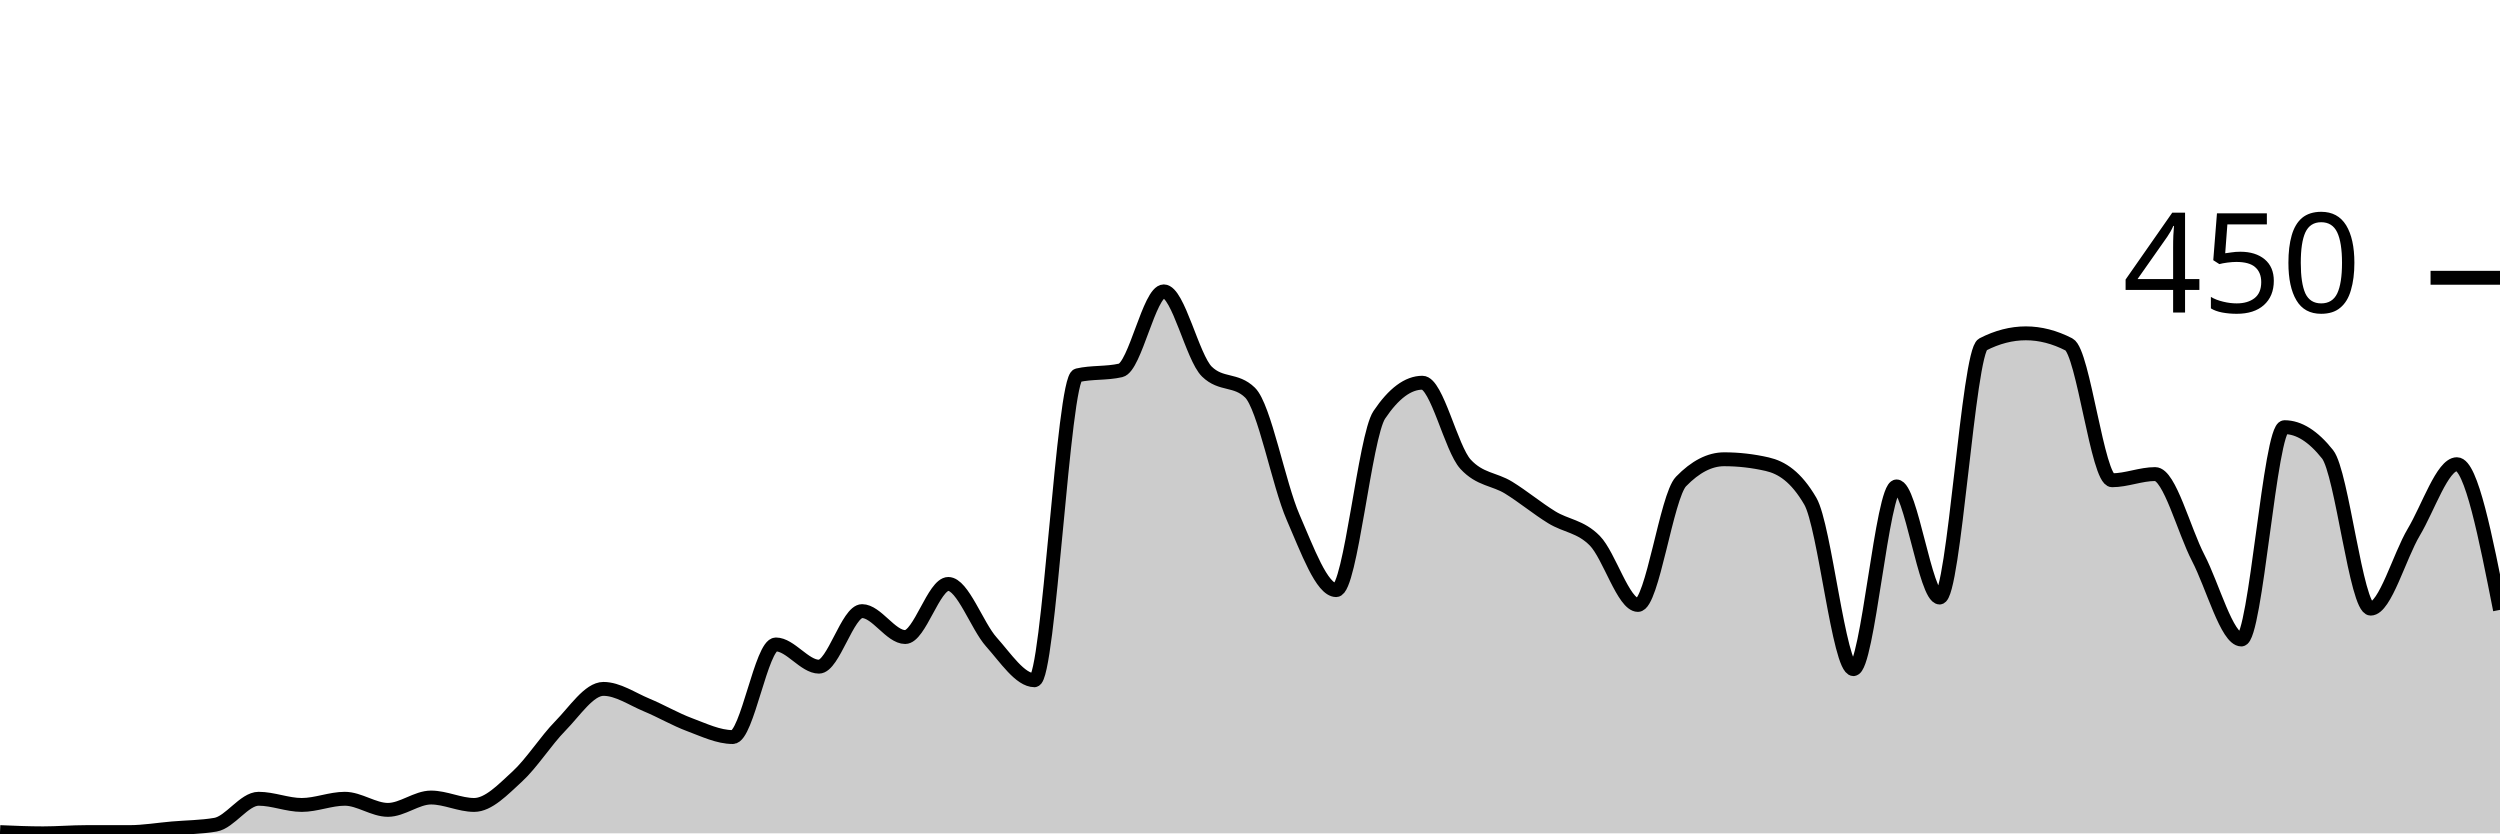
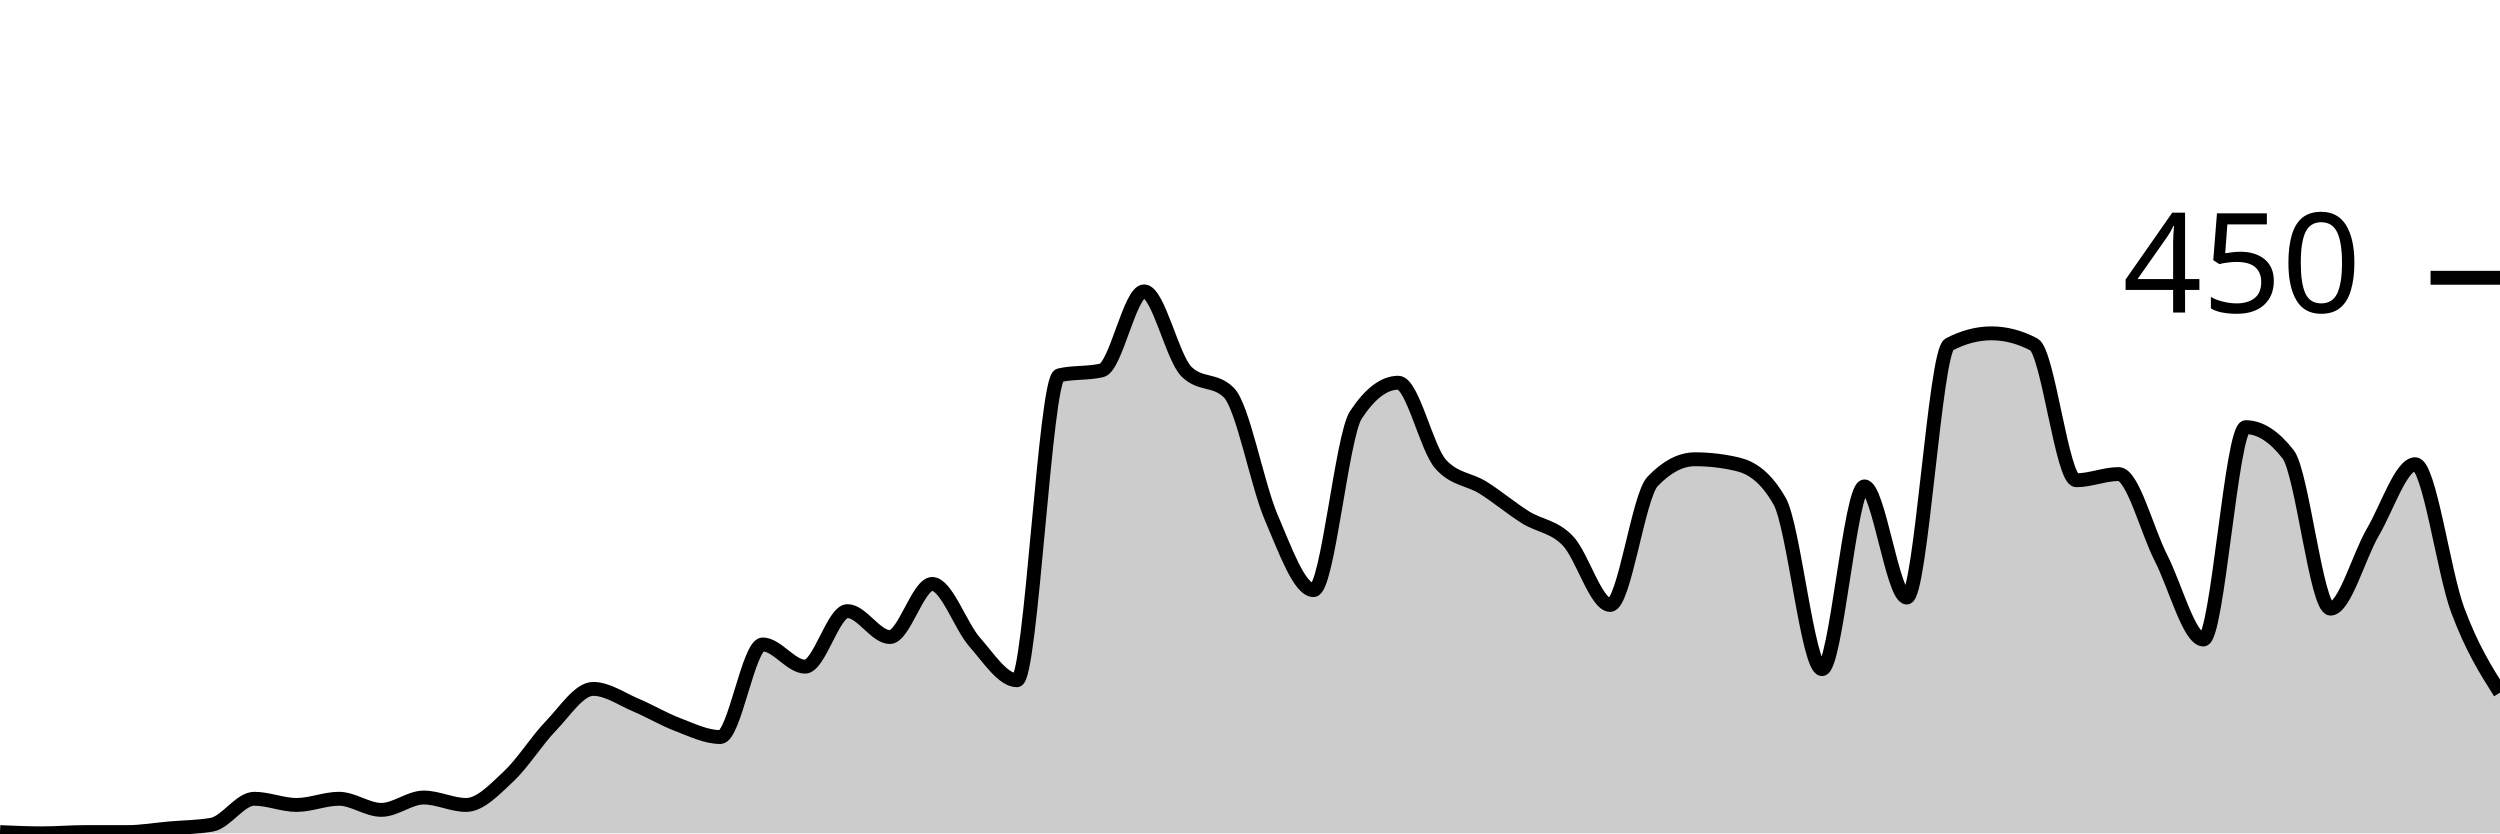
<svg xmlns="http://www.w3.org/2000/svg" viewBox="0 0 180 60">
  <g transform="translate(0,20)">
-     <path class="area" fill="rgba(0, 0, 0, 0.2)" d="M0,39.911C1.034,39.956,2.069,40,3.103,40C4.138,40,5.172,39.911,6.207,39.911C7.241,39.911,8.276,39.911,9.31,39.911C10.345,39.911,11.379,39.733,12.414,39.644C13.448,39.556,14.483,39.556,15.517,39.378C16.552,39.2,17.586,37.511,18.621,37.511C19.655,37.511,20.69,37.956,21.724,37.956C22.759,37.956,23.793,37.511,24.828,37.511C25.862,37.511,26.897,38.311,27.931,38.311C28.966,38.311,30,37.422,31.034,37.422C32.069,37.422,33.103,37.956,34.138,37.956C35.172,37.956,36.207,36.859,37.241,35.911C38.276,34.963,39.31,33.319,40.345,32.267C41.379,31.215,42.414,29.6,43.448,29.6C44.483,29.6,45.517,30.326,46.552,30.756C47.586,31.185,48.621,31.793,49.655,32.178C50.69,32.563,51.724,33.067,52.759,33.067C53.793,33.067,54.828,26.4,55.862,26.4C56.897,26.4,57.931,28,58.966,28C60,28,61.034,24,62.069,24C63.103,24,64.138,25.867,65.172,25.867C66.207,25.867,67.241,22.044,68.276,22.044C69.31,22.044,70.345,25.067,71.379,26.222C72.414,27.378,73.448,28.978,74.483,28.978C75.517,28.978,76.552,7.259,77.586,7.022C78.621,6.785,79.655,6.904,80.69,6.667C81.724,6.43,82.759,0.978,83.793,0.978C84.828,0.978,85.862,5.748,86.897,6.756C87.931,7.763,88.966,7.259,90,8.267C91.034,9.274,92.069,14.874,93.103,17.244C94.138,19.615,95.172,22.489,96.207,22.489C97.241,22.489,98.276,11.407,99.31,9.867C100.345,8.326,101.379,7.556,102.414,7.556C103.448,7.556,104.483,12.296,105.517,13.422C106.552,14.548,107.586,14.474,108.621,15.111C109.655,15.748,110.69,16.607,111.724,17.244C112.759,17.881,113.793,17.881,114.828,18.933C115.862,19.985,116.897,23.556,117.931,23.556C118.966,23.556,120,15.733,121.034,14.667C122.069,13.6,123.103,13.067,124.138,13.067C125.172,13.067,126.207,13.185,127.241,13.422C128.276,13.659,129.31,14.311,130.345,16.089C131.379,17.867,132.414,28.178,133.448,28.178C134.483,28.178,135.517,15.022,136.552,15.022C137.586,15.022,138.621,23.022,139.655,23.022C140.69,23.022,141.724,5.333,142.759,4.8C143.793,4.267,144.828,4,145.862,4C146.897,4,147.931,4.267,148.966,4.8C150,5.333,151.034,14.578,152.069,14.578C153.103,14.578,154.138,14.133,155.172,14.133C156.207,14.133,157.241,18.193,158.276,20.178C159.31,22.163,160.345,26.044,161.379,26.044C162.414,26.044,163.448,10.756,164.483,10.756C165.517,10.756,166.552,11.407,167.586,12.711C168.621,14.015,169.655,23.822,170.69,23.822C171.724,23.822,172.759,20.044,173.793,18.311C174.828,16.578,175.862,13.422,176.897,13.422C177.931,13.422,178.966,18.667,180,23.911L180,40C178.966,40,177.931,40,176.897,40C175.862,40,174.828,40,173.793,40C172.759,40,171.724,40,170.69,40C169.655,40,168.621,40,167.586,40C166.552,40,165.517,40,164.483,40C163.448,40,162.414,40,161.379,40C160.345,40,159.31,40,158.276,40C157.241,40,156.207,40,155.172,40C154.138,40,153.103,40,152.069,40C151.034,40,150,40,148.966,40C147.931,40,146.897,40,145.862,40C144.828,40,143.793,40,142.759,40C141.724,40,140.69,40,139.655,40C138.621,40,137.586,40,136.552,40C135.517,40,134.483,40,133.448,40C132.414,40,131.379,40,130.345,40C129.31,40,128.276,40,127.241,40C126.207,40,125.172,40,124.138,40C123.103,40,122.069,40,121.034,40C120,40,118.966,40,117.931,40C116.897,40,115.862,40,114.828,40C113.793,40,112.759,40,111.724,40C110.69,40,109.655,40,108.621,40C107.586,40,106.552,40,105.517,40C104.483,40,103.448,40,102.414,40C101.379,40,100.345,40,99.31,40C98.276,40,97.241,40,96.207,40C95.172,40,94.138,40,93.103,40C92.069,40,91.034,40,90,40C88.966,40,87.931,40,86.897,40C85.862,40,84.828,40,83.793,40C82.759,40,81.724,40,80.69,40C79.655,40,78.621,40,77.586,40C76.552,40,75.517,40,74.483,40C73.448,40,72.414,40,71.379,40C70.345,40,69.31,40,68.276,40C67.241,40,66.207,40,65.172,40C64.138,40,63.103,40,62.069,40C61.034,40,60,40,58.966,40C57.931,40,56.897,40,55.862,40C54.828,40,53.793,40,52.759,40C51.724,40,50.69,40,49.655,40C48.621,40,47.586,40,46.552,40C45.517,40,44.483,40,43.448,40C42.414,40,41.379,40,40.345,40C39.31,40,38.276,40,37.241,40C36.207,40,35.172,40,34.138,40C33.103,40,32.069,40,31.034,40C30,40,28.966,40,27.931,40C26.897,40,25.862,40,24.828,40C23.793,40,22.759,40,21.724,40C20.69,40,19.655,40,18.621,40C17.586,40,16.552,40,15.517,40C14.483,40,13.448,40,12.414,40C11.379,40,10.345,40,9.31,40C8.276,40,7.241,40,6.207,40C5.172,40,4.138,40,3.103,40C2.069,40,1.034,40,0,40Z" />
-     <path class="line" stroke="black" fill="none" d="M0,39.911C1.034,39.956,2.069,40,3.103,40C4.138,40,5.172,39.911,6.207,39.911C7.241,39.911,8.276,39.911,9.31,39.911C10.345,39.911,11.379,39.733,12.414,39.644C13.448,39.556,14.483,39.556,15.517,39.378C16.552,39.2,17.586,37.511,18.621,37.511C19.655,37.511,20.69,37.956,21.724,37.956C22.759,37.956,23.793,37.511,24.828,37.511C25.862,37.511,26.897,38.311,27.931,38.311C28.966,38.311,30,37.422,31.034,37.422C32.069,37.422,33.103,37.956,34.138,37.956C35.172,37.956,36.207,36.859,37.241,35.911C38.276,34.963,39.31,33.319,40.345,32.267C41.379,31.215,42.414,29.6,43.448,29.6C44.483,29.6,45.517,30.326,46.552,30.756C47.586,31.185,48.621,31.793,49.655,32.178C50.69,32.563,51.724,33.067,52.759,33.067C53.793,33.067,54.828,26.4,55.862,26.4C56.897,26.4,57.931,28,58.966,28C60,28,61.034,24,62.069,24C63.103,24,64.138,25.867,65.172,25.867C66.207,25.867,67.241,22.044,68.276,22.044C69.31,22.044,70.345,25.067,71.379,26.222C72.414,27.378,73.448,28.978,74.483,28.978C75.517,28.978,76.552,7.259,77.586,7.022C78.621,6.785,79.655,6.904,80.69,6.667C81.724,6.43,82.759,0.978,83.793,0.978C84.828,0.978,85.862,5.748,86.897,6.756C87.931,7.763,88.966,7.259,90,8.267C91.034,9.274,92.069,14.874,93.103,17.244C94.138,19.615,95.172,22.489,96.207,22.489C97.241,22.489,98.276,11.407,99.31,9.867C100.345,8.326,101.379,7.556,102.414,7.556C103.448,7.556,104.483,12.296,105.517,13.422C106.552,14.548,107.586,14.474,108.621,15.111C109.655,15.748,110.69,16.607,111.724,17.244C112.759,17.881,113.793,17.881,114.828,18.933C115.862,19.985,116.897,23.556,117.931,23.556C118.966,23.556,120,15.733,121.034,14.667C122.069,13.6,123.103,13.067,124.138,13.067C125.172,13.067,126.207,13.185,127.241,13.422C128.276,13.659,129.31,14.311,130.345,16.089C131.379,17.867,132.414,28.178,133.448,28.178C134.483,28.178,135.517,15.022,136.552,15.022C137.586,15.022,138.621,23.022,139.655,23.022C140.69,23.022,141.724,5.333,142.759,4.8C143.793,4.267,144.828,4,145.862,4C146.897,4,147.931,4.267,148.966,4.8C150,5.333,151.034,14.578,152.069,14.578C153.103,14.578,154.138,14.133,155.172,14.133C156.207,14.133,157.241,18.193,158.276,20.178C159.31,22.163,160.345,26.044,161.379,26.044C162.414,26.044,163.448,10.756,164.483,10.756C165.517,10.756,166.552,11.407,167.586,12.711C168.621,14.015,169.655,23.822,170.69,23.822C171.724,23.822,172.759,20.044,173.793,18.311C174.828,16.578,175.862,13.422,176.897,13.422C177.931,13.422,178.966,18.667,180,23.911" />
+     <path class="area" fill="rgba(0, 0, 0, 0.2)" d="M0,39.911C1.017,39.956,2.034,40,3.051,40C4.068,40,5.085,39.911,6.102,39.911C7.119,39.911,8.136,39.911,9.153,39.911C10.169,39.911,11.186,39.733,12.203,39.644C13.22,39.556,14.237,39.556,15.254,39.378C16.271,39.2,17.288,37.511,18.305,37.511C19.322,37.511,20.339,37.956,21.356,37.956C22.373,37.956,23.39,37.511,24.407,37.511C25.424,37.511,26.441,38.311,27.458,38.311C28.475,38.311,29.492,37.422,30.508,37.422C31.525,37.422,32.542,37.956,33.559,37.956C34.576,37.956,35.593,36.859,36.61,35.911C37.627,34.963,38.644,33.319,39.661,32.267C40.678,31.215,41.695,29.6,42.712,29.6C43.729,29.6,44.746,30.326,45.763,30.756C46.78,31.185,47.797,31.793,48.814,32.178C49.831,32.563,50.847,33.067,51.864,33.067C52.881,33.067,53.898,26.4,54.915,26.4C55.932,26.4,56.949,28,57.966,28C58.983,28,60,24,61.017,24C62.034,24,63.051,25.867,64.068,25.867C65.085,25.867,66.102,22.044,67.119,22.044C68.136,22.044,69.153,25.067,70.169,26.222C71.186,27.378,72.203,28.978,73.22,28.978C74.237,28.978,75.254,7.259,76.271,7.022C77.288,6.785,78.305,6.904,79.322,6.667C80.339,6.43,81.356,0.978,82.373,0.978C83.39,0.978,84.407,5.748,85.424,6.756C86.441,7.763,87.458,7.259,88.475,8.267C89.492,9.274,90.508,14.874,91.525,17.244C92.542,19.615,93.559,22.489,94.576,22.489C95.593,22.489,96.61,11.407,97.627,9.867C98.644,8.326,99.661,7.556,100.678,7.556C101.695,7.556,102.712,12.296,103.729,13.422C104.746,14.548,105.763,14.474,106.78,15.111C107.797,15.748,108.814,16.607,109.831,17.244C110.847,17.881,111.864,17.881,112.881,18.933C113.898,19.985,114.915,23.556,115.932,23.556C116.949,23.556,117.966,15.733,118.983,14.667C120,13.6,121.017,13.067,122.034,13.067C123.051,13.067,124.068,13.185,125.085,13.422C126.102,13.659,127.119,14.311,128.136,16.089C129.153,17.867,130.169,28.178,131.186,28.178C132.203,28.178,133.22,15.022,134.237,15.022C135.254,15.022,136.271,23.022,137.288,23.022C138.305,23.022,139.322,5.333,140.339,4.8C141.356,4.267,142.373,4,143.39,4C144.407,4,145.424,4.267,146.441,4.8C147.458,5.333,148.475,14.578,149.492,14.578C150.508,14.578,151.525,14.133,152.542,14.133C153.559,14.133,154.576,18.193,155.593,20.178C156.61,22.163,157.627,26.044,158.644,26.044C159.661,26.044,160.678,10.756,161.695,10.756C162.712,10.756,163.729,11.407,164.746,12.711C165.763,14.015,166.78,23.822,167.797,23.822C168.814,23.822,169.831,20.044,170.847,18.311C171.864,16.578,172.881,13.422,173.898,13.422C174.915,13.422,175.932,21.17,176.949,23.911C177.966,26.652,178.983,28.259,180,29.867L180,40C178.983,40,177.966,40,176.949,40C175.932,40,174.915,40,173.898,40C172.881,40,171.864,40,170.847,40C169.831,40,168.814,40,167.797,40C166.78,40,165.763,40,164.746,40C163.729,40,162.712,40,161.695,40C160.678,40,159.661,40,158.644,40C157.627,40,156.61,40,155.593,40C154.576,40,153.559,40,152.542,40C151.525,40,150.508,40,149.492,40C148.475,40,147.458,40,146.441,40C145.424,40,144.407,40,143.39,40C142.373,40,141.356,40,140.339,40C139.322,40,138.305,40,137.288,40C136.271,40,135.254,40,134.237,40C133.22,40,132.203,40,131.186,40C130.169,40,129.153,40,128.136,40C127.119,40,126.102,40,125.085,40C124.068,40,123.051,40,122.034,40C121.017,40,120,40,118.983,40C117.966,40,116.949,40,115.932,40C114.915,40,113.898,40,112.881,40C111.864,40,110.847,40,109.831,40C108.814,40,107.797,40,106.78,40C105.763,40,104.746,40,103.729,40C102.712,40,101.695,40,100.678,40C99.661,40,98.644,40,97.627,40C96.61,40,95.593,40,94.576,40C93.559,40,92.542,40,91.525,40C90.508,40,89.492,40,88.475,40C87.458,40,86.441,40,85.424,40C84.407,40,83.39,40,82.373,40C81.356,40,80.339,40,79.322,40C78.305,40,77.288,40,76.271,40C75.254,40,74.237,40,73.22,40C72.203,40,71.186,40,70.169,40C69.153,40,68.136,40,67.119,40C66.102,40,65.085,40,64.068,40C63.051,40,62.034,40,61.017,40C60,40,58.983,40,57.966,40C56.949,40,55.932,40,54.915,40C53.898,40,52.881,40,51.864,40C50.847,40,49.831,40,48.814,40C47.797,40,46.78,40,45.763,40C44.746,40,43.729,40,42.712,40C41.695,40,40.678,40,39.661,40C38.644,40,37.627,40,36.61,40C35.593,40,34.576,40,33.559,40C32.542,40,31.525,40,30.508,40C29.492,40,28.475,40,27.458,40C26.441,40,25.424,40,24.407,40C23.39,40,22.373,40,21.356,40C20.339,40,19.322,40,18.305,40C17.288,40,16.271,40,15.254,40C14.237,40,13.22,40,12.203,40C11.186,40,10.169,40,9.153,40C8.136,40,7.119,40,6.102,40C5.085,40,4.068,40,3.051,40C2.034,40,1.017,40,0,40Z" />
+     <path class="line" stroke="black" fill="none" d="M0,39.911C1.017,39.956,2.034,40,3.051,40C4.068,40,5.085,39.911,6.102,39.911C7.119,39.911,8.136,39.911,9.153,39.911C10.169,39.911,11.186,39.733,12.203,39.644C13.22,39.556,14.237,39.556,15.254,39.378C16.271,39.2,17.288,37.511,18.305,37.511C19.322,37.511,20.339,37.956,21.356,37.956C22.373,37.956,23.39,37.511,24.407,37.511C25.424,37.511,26.441,38.311,27.458,38.311C28.475,38.311,29.492,37.422,30.508,37.422C31.525,37.422,32.542,37.956,33.559,37.956C34.576,37.956,35.593,36.859,36.61,35.911C37.627,34.963,38.644,33.319,39.661,32.267C40.678,31.215,41.695,29.6,42.712,29.6C43.729,29.6,44.746,30.326,45.763,30.756C46.78,31.185,47.797,31.793,48.814,32.178C49.831,32.563,50.847,33.067,51.864,33.067C52.881,33.067,53.898,26.4,54.915,26.4C55.932,26.4,56.949,28,57.966,28C58.983,28,60,24,61.017,24C62.034,24,63.051,25.867,64.068,25.867C65.085,25.867,66.102,22.044,67.119,22.044C68.136,22.044,69.153,25.067,70.169,26.222C71.186,27.378,72.203,28.978,73.22,28.978C74.237,28.978,75.254,7.259,76.271,7.022C77.288,6.785,78.305,6.904,79.322,6.667C80.339,6.43,81.356,0.978,82.373,0.978C83.39,0.978,84.407,5.748,85.424,6.756C86.441,7.763,87.458,7.259,88.475,8.267C89.492,9.274,90.508,14.874,91.525,17.244C92.542,19.615,93.559,22.489,94.576,22.489C95.593,22.489,96.61,11.407,97.627,9.867C98.644,8.326,99.661,7.556,100.678,7.556C101.695,7.556,102.712,12.296,103.729,13.422C104.746,14.548,105.763,14.474,106.78,15.111C107.797,15.748,108.814,16.607,109.831,17.244C110.847,17.881,111.864,17.881,112.881,18.933C113.898,19.985,114.915,23.556,115.932,23.556C116.949,23.556,117.966,15.733,118.983,14.667C120,13.6,121.017,13.067,122.034,13.067C123.051,13.067,124.068,13.185,125.085,13.422C126.102,13.659,127.119,14.311,128.136,16.089C129.153,17.867,130.169,28.178,131.186,28.178C132.203,28.178,133.22,15.022,134.237,15.022C135.254,15.022,136.271,23.022,137.288,23.022C138.305,23.022,139.322,5.333,140.339,4.8C141.356,4.267,142.373,4,143.39,4C144.407,4,145.424,4.267,146.441,4.8C147.458,5.333,148.475,14.578,149.492,14.578C150.508,14.578,151.525,14.133,152.542,14.133C153.559,14.133,154.576,18.193,155.593,20.178C156.61,22.163,157.627,26.044,158.644,26.044C159.661,26.044,160.678,10.756,161.695,10.756C162.712,10.756,163.729,11.407,164.746,12.711C165.763,14.015,166.78,23.822,167.797,23.822C168.814,23.822,169.831,20.044,170.847,18.311C171.864,16.578,172.881,13.422,173.898,13.422C174.915,13.422,175.932,21.17,176.949,23.911C177.966,26.652,178.983,28.259,180,29.867" />
    <path class="axis-ceiling" stroke-width="1" stroke="black" fill="none" d="M175,0L180,0" />
    <text class="axis-ceiling-label" font-family="sans-serif" text-anchor="end" font-size="10px" x="170" y="2.5">450</text>
  </g>
</svg>
